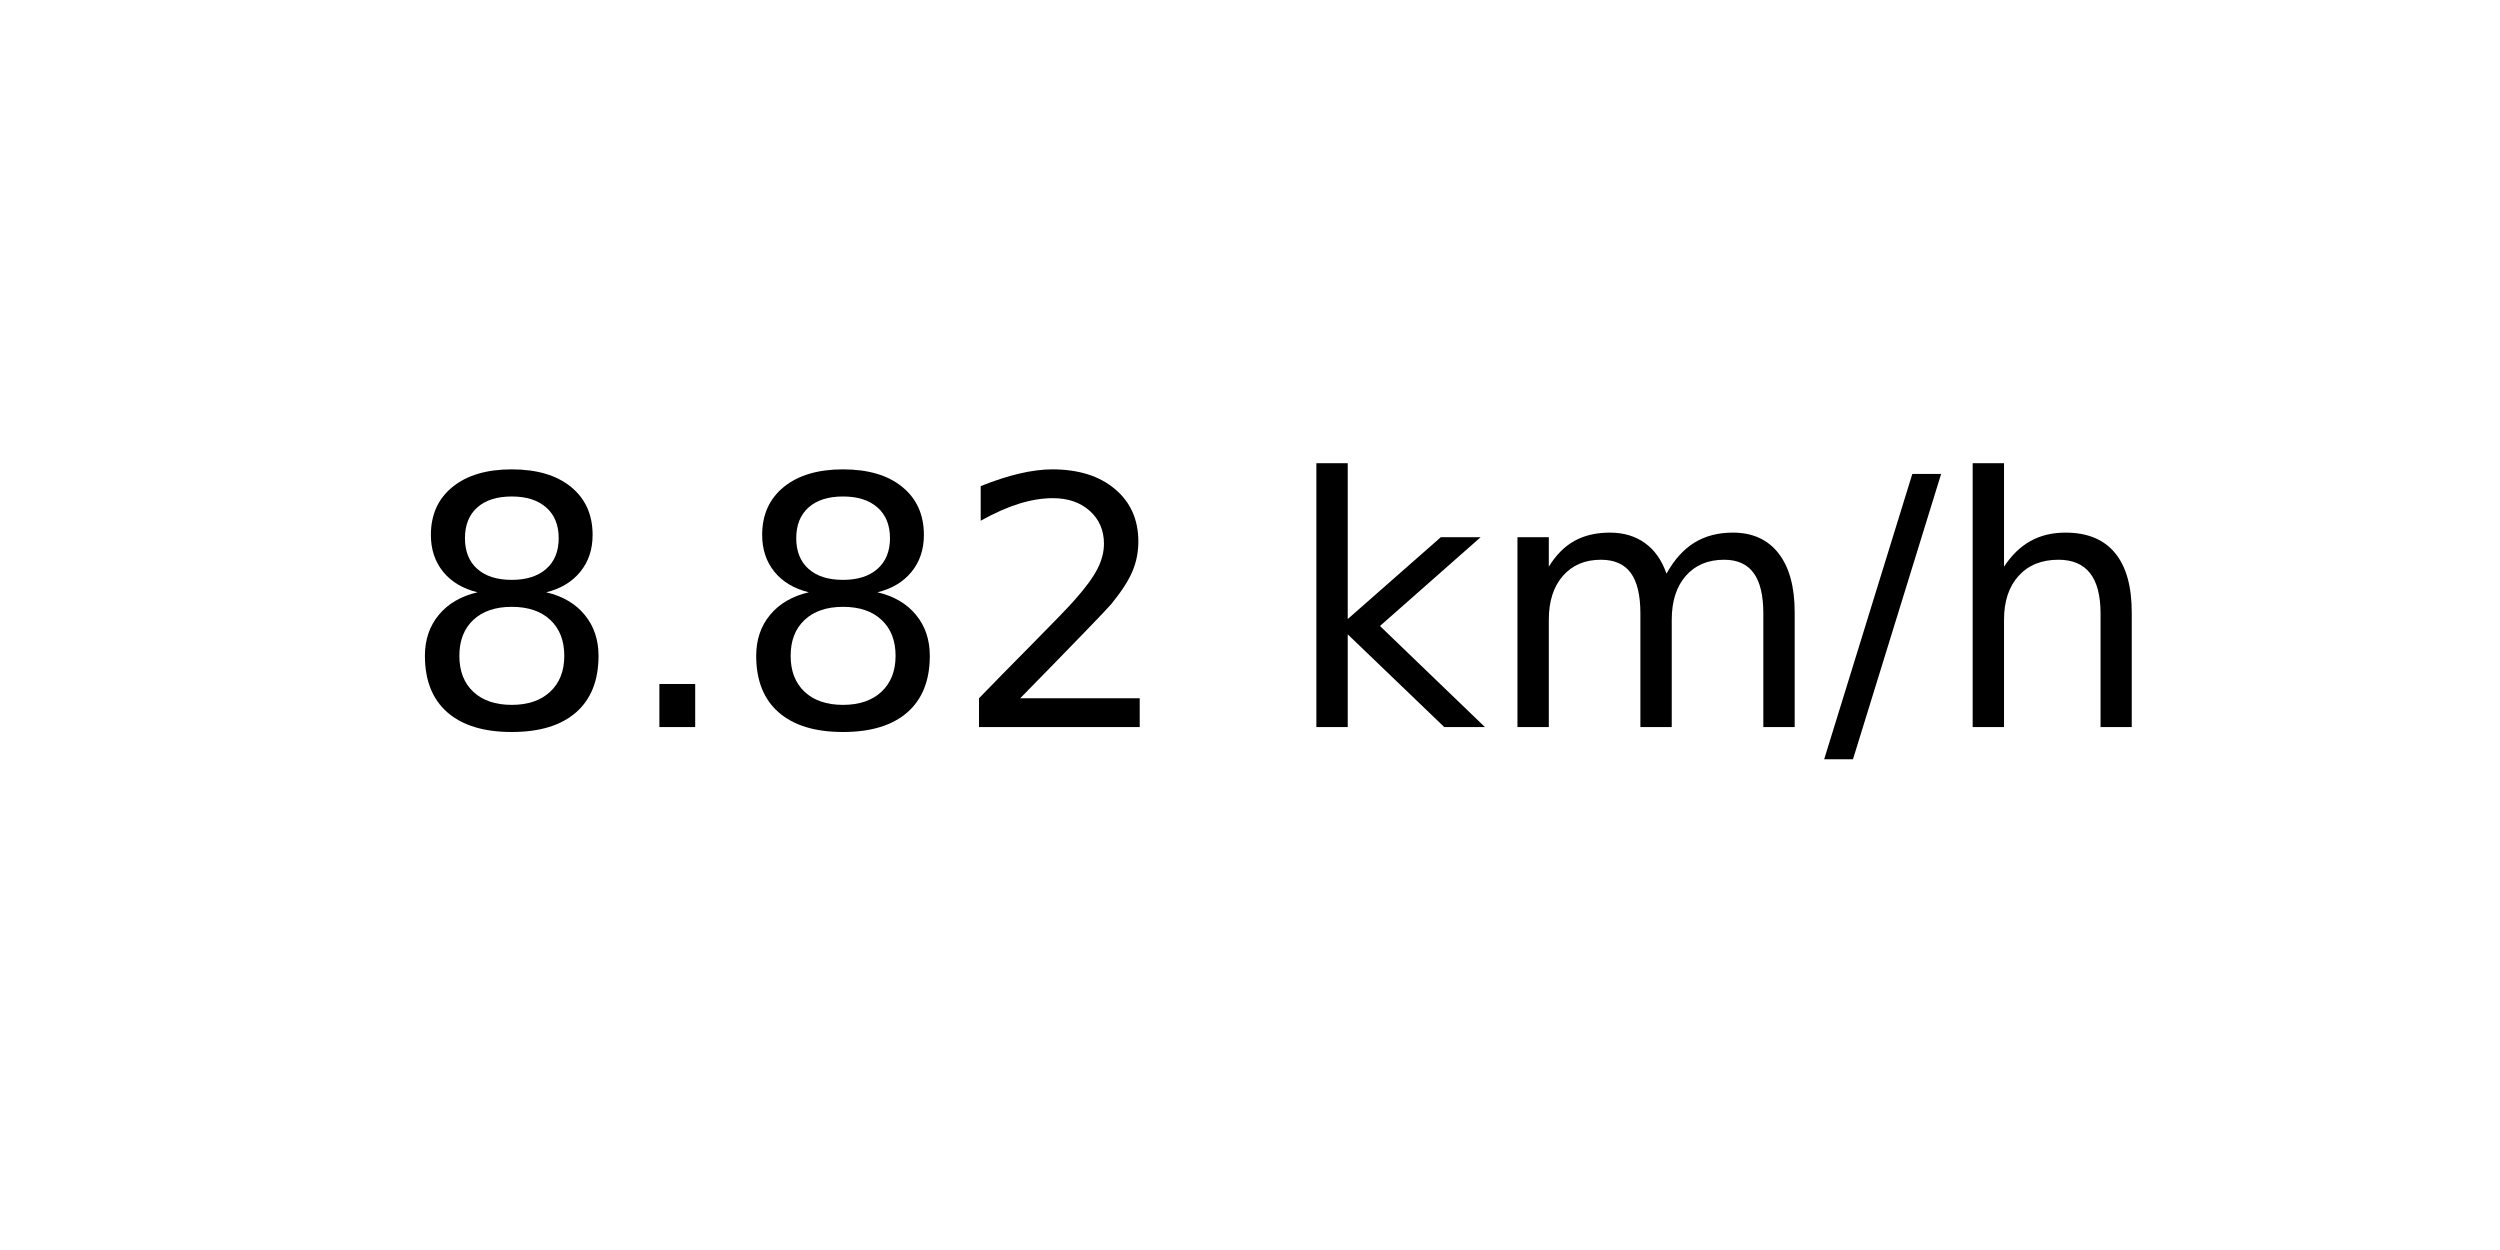
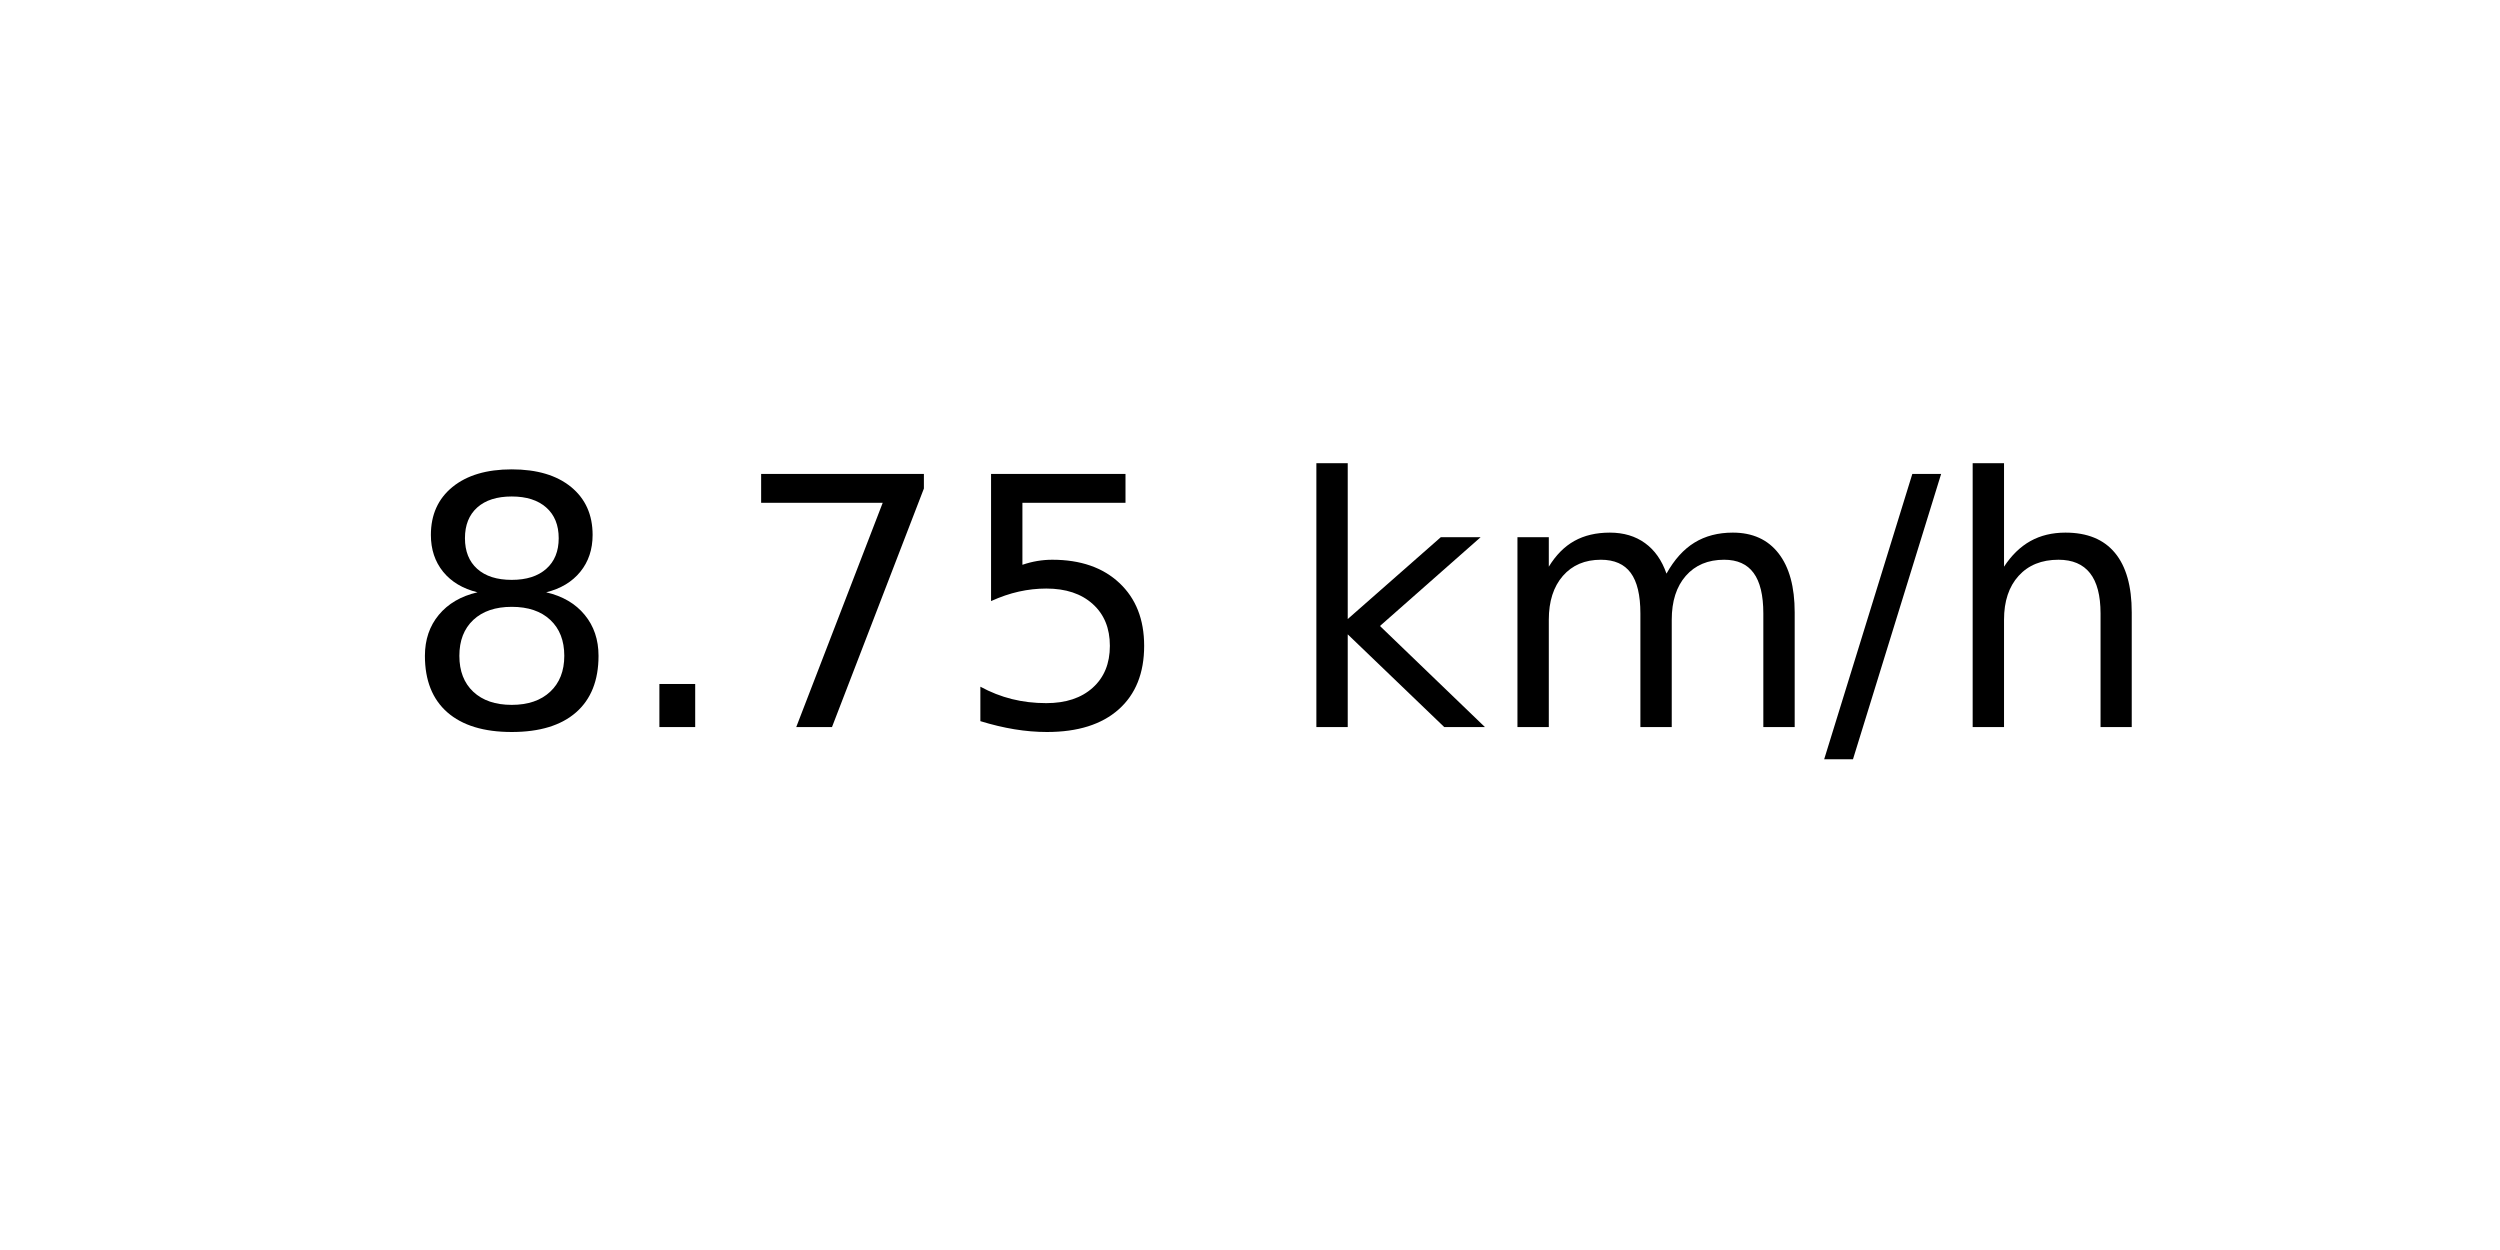
<svg xmlns="http://www.w3.org/2000/svg" xmlns:xlink="http://www.w3.org/1999/xlink" width="72pt" height="36pt" viewBox="0 0 72 36" version="1.1">
  <defs>
    <style type="text/css">*{stroke-linejoin: round; stroke-linecap: butt}</style>
  </defs>
  <g id="figure_1">
    <g id="axes_1">
      <g id="text_1">
        <g transform="translate(11.55937 20.93937) scale(0.1 -0.1)">
          <defs>
            <path id="DejaVuSans-38" d="M 2034 2216  Q 1584 2216 1326 1975  Q 1069 1734 1069 1313  Q 1069 891 1326 650  Q 1584 409 2034 409  Q 2484 409 2743 651  Q 3003 894 3003 1313  Q 3003 1734 2745 1975  Q 2488 2216 2034 2216  z M 1403 2484  Q 997 2584 770 2862  Q 544 3141 544 3541  Q 544 4100 942 4425  Q 1341 4750 2034 4750  Q 2731 4750 3128 4425  Q 3525 4100 3525 3541  Q 3525 3141 3298 2862  Q 3072 2584 2669 2484  Q 3125 2378 3379 2068  Q 3634 1759 3634 1313  Q 3634 634 3220 271  Q 2806 -91 2034 -91  Q 1263 -91 848 271  Q 434 634 434 1313  Q 434 1759 690 2068  Q 947 2378 1403 2484  z M 1172 3481  Q 1172 3119 1398 2916  Q 1625 2713 2034 2713  Q 2441 2713 2670 2916  Q 2900 3119 2900 3481  Q 2900 3844 2670 4047  Q 2441 4250 2034 4250  Q 1625 4250 1398 4047  Q 1172 3844 1172 3481  z " transform="scale(0.015625)" />
            <path id="DejaVuSans-2e" d="M 684 794  L 1344 794  L 1344 0  L 684 0  L 684 794  z " transform="scale(0.015625)" />
-             <path id="DejaVuSans-32" d="M 1228 531  L 3431 531  L 3431 0  L 469 0  L 469 531  Q 828 903 1448 1529  Q 2069 2156 2228 2338  Q 2531 2678 2651 2914  Q 2772 3150 2772 3378  Q 2772 3750 2511 3984  Q 2250 4219 1831 4219  Q 1534 4219 1204 4116  Q 875 4013 500 3803  L 500 4441  Q 881 4594 1212 4672  Q 1544 4750 1819 4750  Q 2544 4750 2975 4387  Q 3406 4025 3406 3419  Q 3406 3131 3298 2873  Q 3191 2616 2906 2266  Q 2828 2175 2409 1742  Q 1991 1309 1228 531  z " transform="scale(0.015625)" />
+             <path id="DejaVuSans-37" d="M 525 4666  L 3525 4666  L 3525 4397  L 1831 0  L 1172 0  L 2766 4134  L 525 4134  L 525 4666  z " transform="scale(0.015625)" />
+             <path id="DejaVuSans-35" d="M 691 4666  L 3169 4666  L 3169 4134  L 1269 4134  L 1269 2991  Q 1406 3038 1543 3061  Q 1681 3084 1819 3084  Q 2600 3084 3056 2656  Q 3513 2228 3513 1497  Q 3513 744 3044 326  Q 2575 -91 1722 -91  Q 1428 -91 1123 -41  Q 819 9 494 109  L 494 744  Q 775 591 1075 516  Q 1375 441 1709 441  Q 2250 441 2565 725  Q 2881 1009 2881 1497  Q 2881 1984 2565 2268  Q 2250 2553 1709 2553  Q 1456 2553 1204 2497  Q 953 2441 691 2322  L 691 4666  z " transform="scale(0.015625)" />
            <path id="DejaVuSans-20" transform="scale(0.015625)" />
            <path id="DejaVuSans-6b" d="M 581 4863  L 1159 4863  L 1159 1991  L 2875 3500  L 3609 3500  L 1753 1863  L 3688 0  L 2938 0  L 1159 1709  L 1159 0  L 581 0  L 581 4863  z " transform="scale(0.015625)" />
            <path id="DejaVuSans-6d" d="M 3328 2828  Q 3544 3216 3844 3400  Q 4144 3584 4550 3584  Q 5097 3584 5394 3201  Q 5691 2819 5691 2113  L 5691 0  L 5113 0  L 5113 2094  Q 5113 2597 4934 2840  Q 4756 3084 4391 3084  Q 3944 3084 3684 2787  Q 3425 2491 3425 1978  L 3425 0  L 2847 0  L 2847 2094  Q 2847 2600 2669 2842  Q 2491 3084 2119 3084  Q 1678 3084 1418 2786  Q 1159 2488 1159 1978  L 1159 0  L 581 0  L 581 3500  L 1159 3500  L 1159 2956  Q 1356 3278 1631 3431  Q 1906 3584 2284 3584  Q 2666 3584 2933 3390  Q 3200 3197 3328 2828  z " transform="scale(0.015625)" />
            <path id="DejaVuSans-2f" d="M 1625 4666  L 2156 4666  L 531 -594  L 0 -594  L 1625 4666  z " transform="scale(0.015625)" />
            <path id="DejaVuSans-68" d="M 3513 2113  L 3513 0  L 2938 0  L 2938 2094  Q 2938 2591 2744 2837  Q 2550 3084 2163 3084  Q 1697 3084 1428 2787  Q 1159 2491 1159 1978  L 1159 0  L 581 0  L 581 4863  L 1159 4863  L 1159 2956  Q 1366 3272 1645 3428  Q 1925 3584 2291 3584  Q 2894 3584 3203 3211  Q 3513 2838 3513 2113  z " transform="scale(0.015625)" />
          </defs>
          <use xlink:href="#DejaVuSans-38" />
          <use xlink:href="#DejaVuSans-2e" x="63.623" />
-           <use xlink:href="#DejaVuSans-38" x="95.41" />
-           <use xlink:href="#DejaVuSans-32" x="159.033" />
+           <use xlink:href="#DejaVuSans-37" x="95.41" />
+           <use xlink:href="#DejaVuSans-35" x="159.033" />
          <use xlink:href="#DejaVuSans-20" x="222.656" />
          <use xlink:href="#DejaVuSans-6b" x="254.443" />
          <use xlink:href="#DejaVuSans-6d" x="312.354" />
          <use xlink:href="#DejaVuSans-2f" x="409.766" />
          <use xlink:href="#DejaVuSans-68" x="443.457" />
        </g>
      </g>
    </g>
  </g>
</svg>
